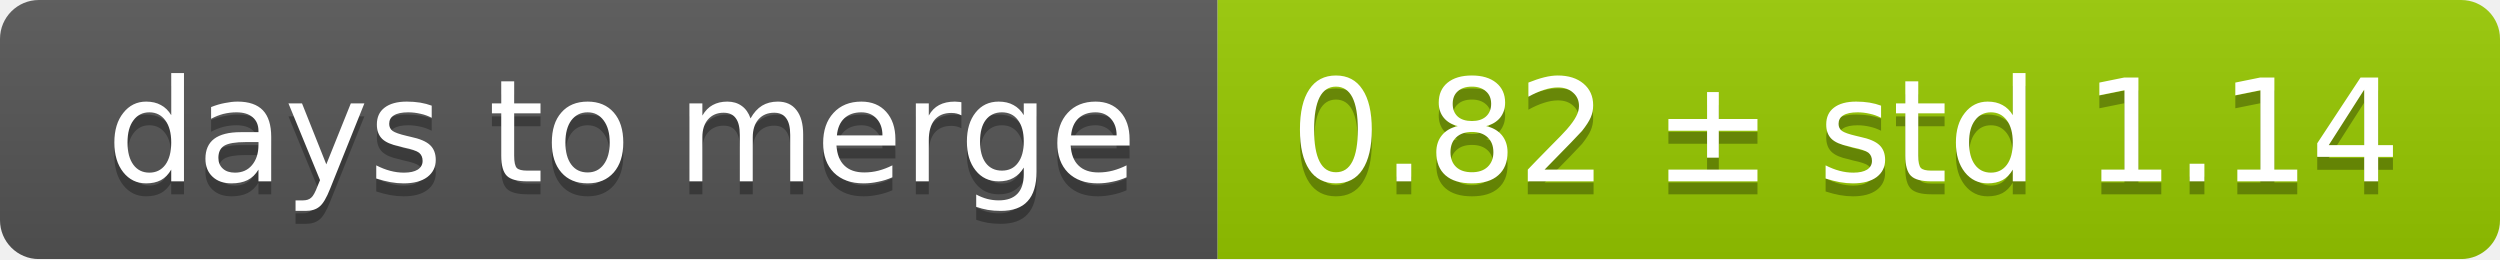
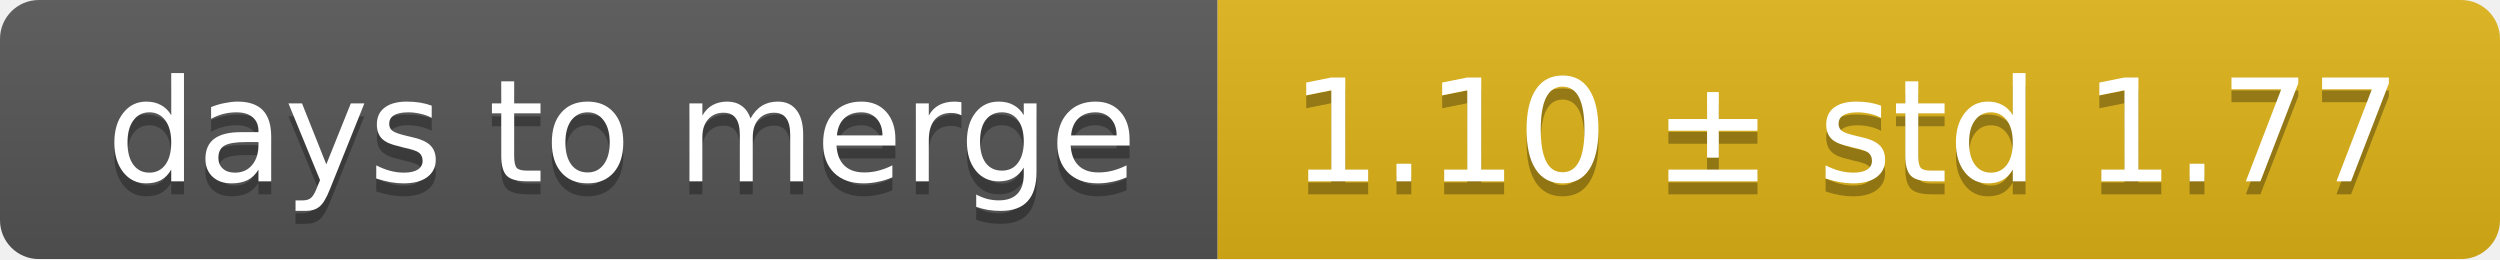
<svg xmlns="http://www.w3.org/2000/svg" width="193" height="20">
  <linearGradient id="smooth" x2="0" y2="100%">
    <stop offset="0" stop-color="#bbb" stop-opacity=".1" />
    <stop offset="1" stop-opacity=".1" />
  </linearGradient>
  <mask id="round">
    <rect width="193" height="20" rx="3" fill="#fff" />
  </mask>
  <g mask="url(#round)">
    <rect width="94" height="20" fill="#555" />
-     <rect x="94" width="99" height="20" fill="#97ca00" />
+     <rect x="94" width="99" height="20" fill="#dfb317" />
    <rect width="193" height="20" fill="url(#smooth)" />
  </g>
  <g fill="#fff" text-anchor="middle" font-family="DejaVu Sans,Verdana,Geneva,sans-serif" font-size="11">
    <text x="48" y="15" fill="#010101" fill-opacity=".3">days to merge</text>
    <text x="48" y="14">days to merge</text>
-     <text x="142.5" y="15" fill="#010101" fill-opacity=".3">0.82 ± std 1.14</text>
-     <text x="142.5" y="14">0.82 ± std 1.14</text>
+     <text x="142.5" y="15" fill="#010101" fill-opacity=".3">1.10 ± std 1.77</text>
+     <text x="142.5" y="14">1.10 ± std 1.77</text>
  </g>
</svg>
